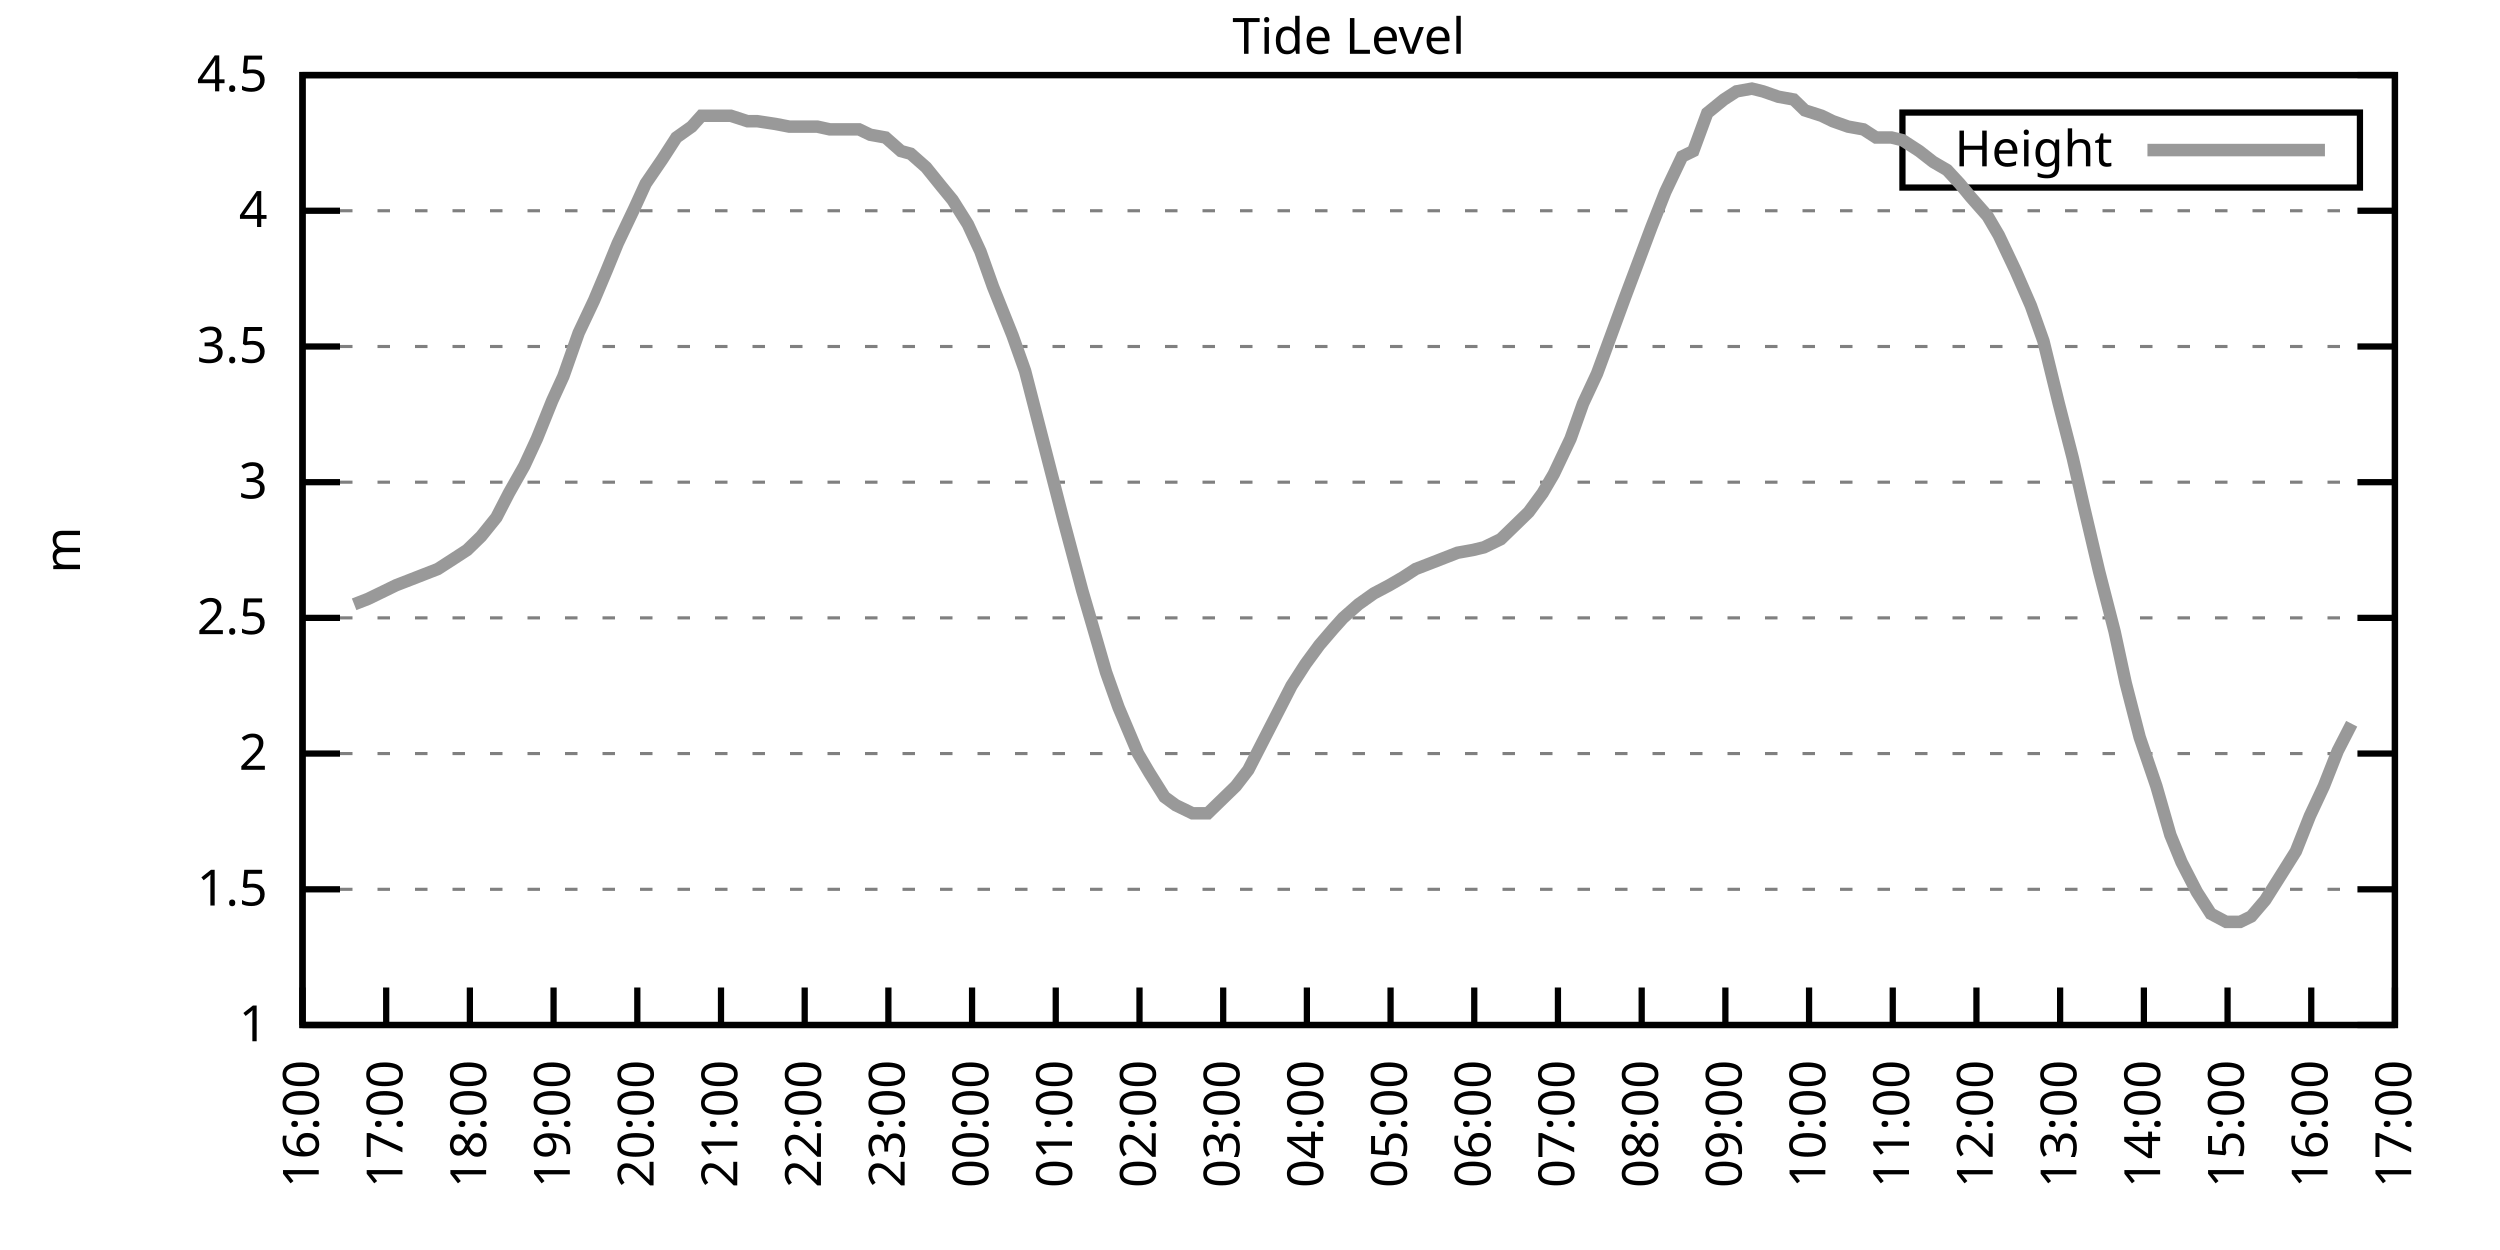
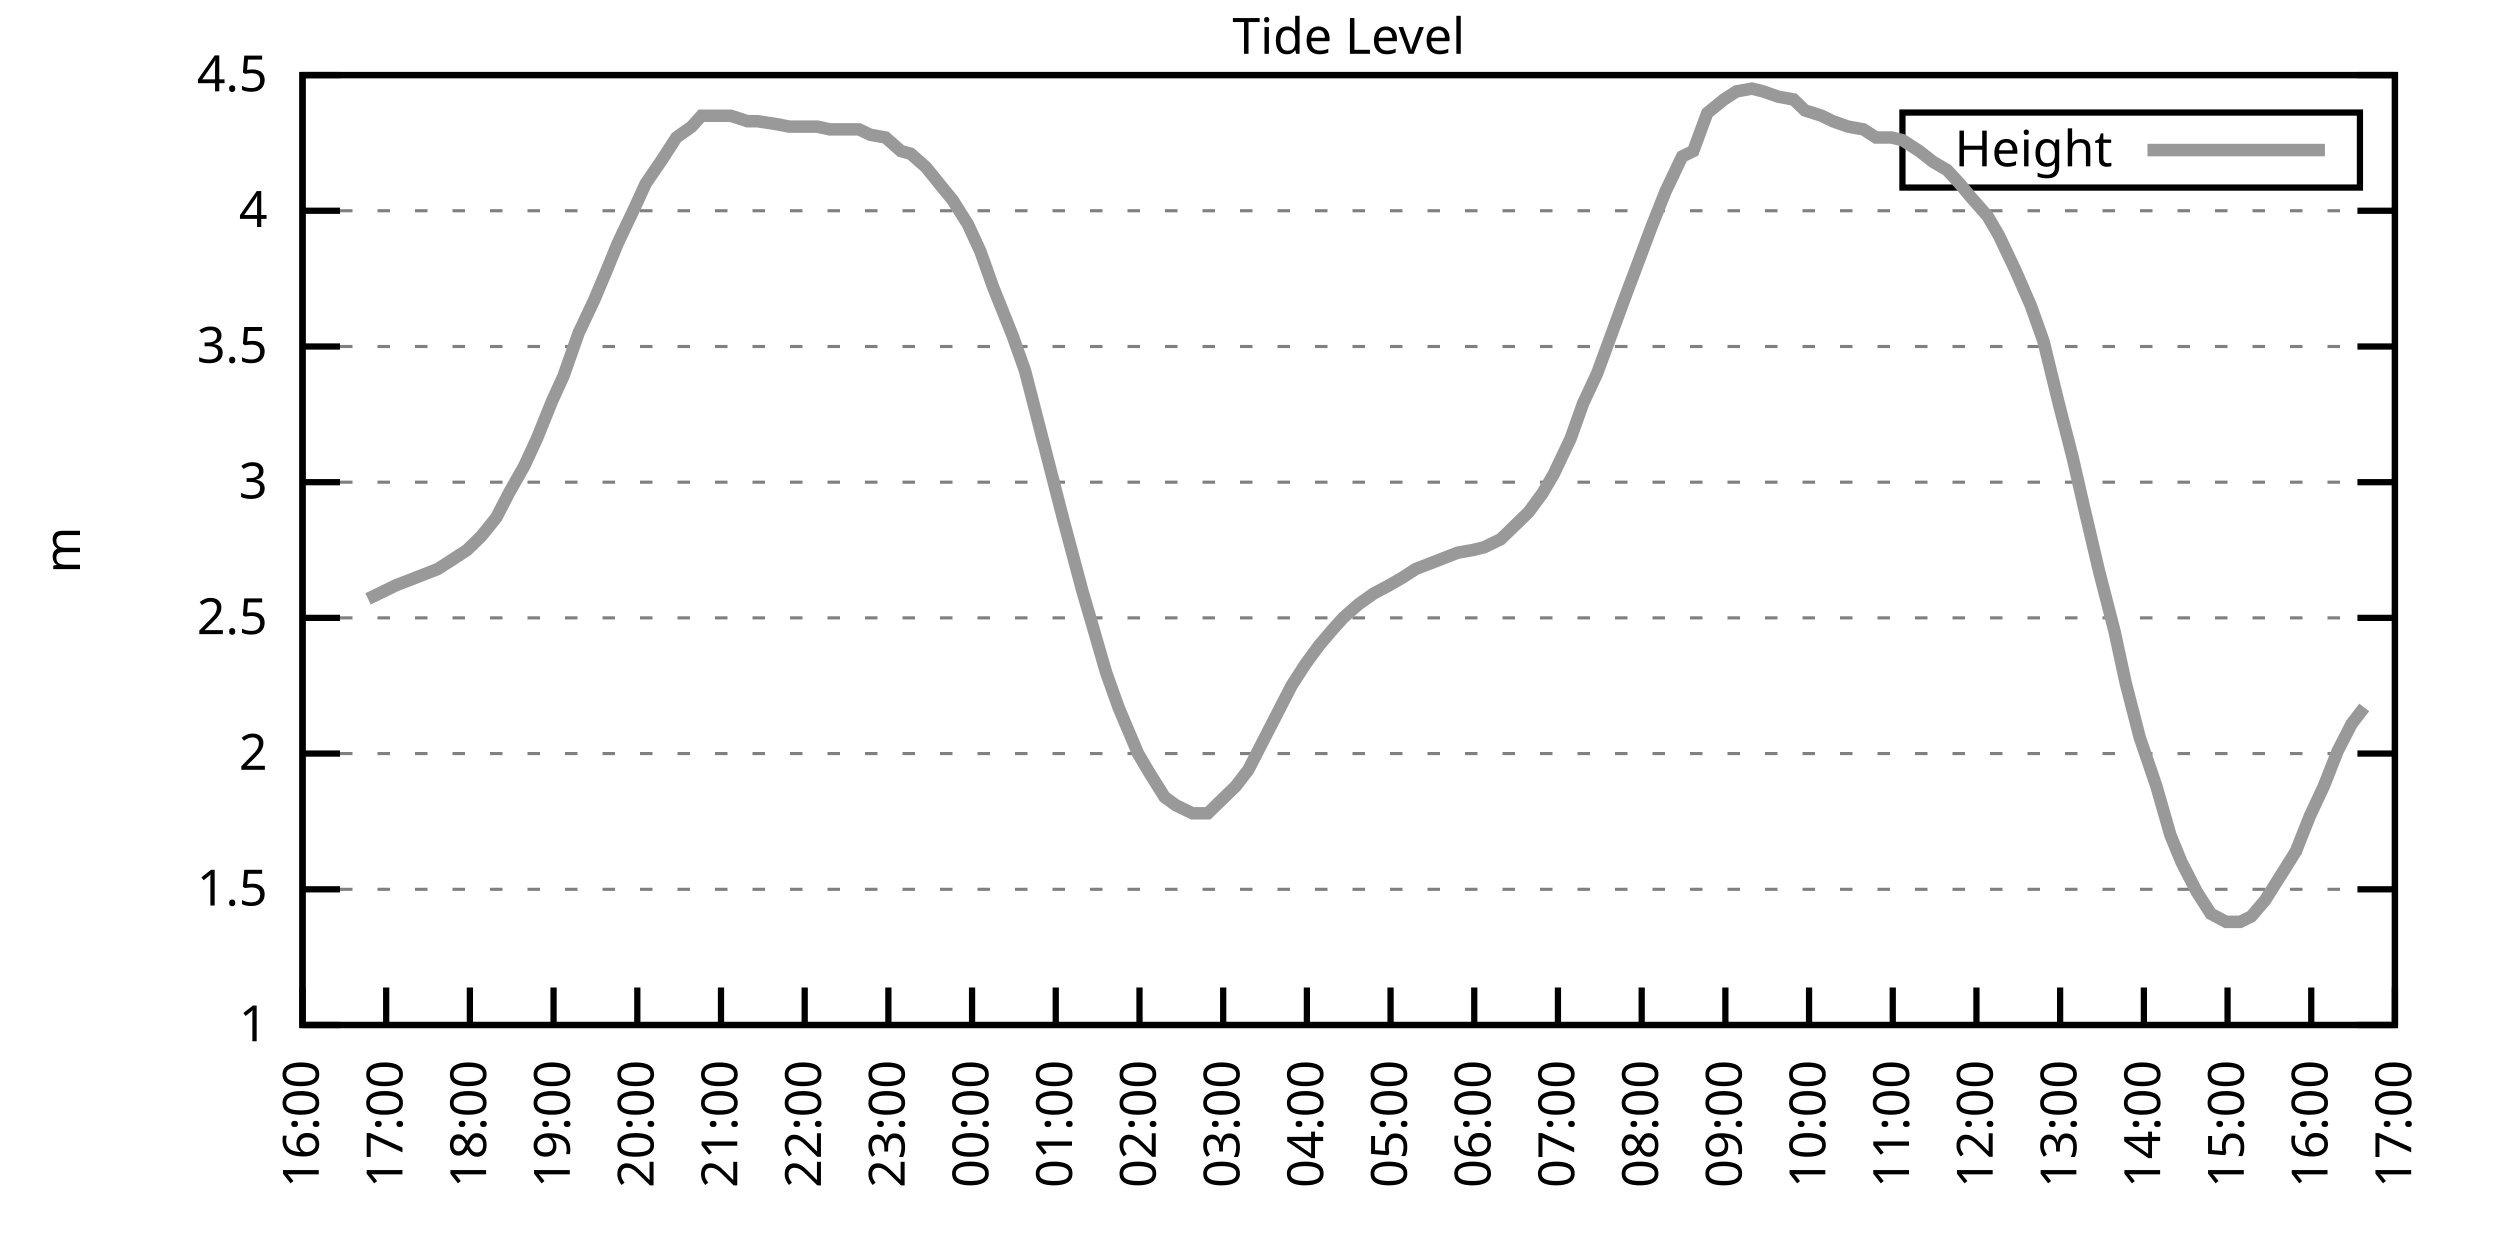
<svg xmlns="http://www.w3.org/2000/svg" xmlns:xlink="http://www.w3.org/1999/xlink" width="400" height="200" viewBox="0 0 400 200">
  <g id="gnuplot_canvas">
    <rect x="0" y="0" width="400" height="200" fill="none" />
    <defs>
      <circle id="gpDot" r="0.5" stroke-width="0.5" stroke="currentColor" />
      <path id="gpPt0" stroke-width="0.333" stroke="currentColor" d="M-1,0 h2 M0,-1 v2" />
      <path id="gpPt1" stroke-width="0.333" stroke="currentColor" d="M-1,-1 L1,1 M1,-1 L-1,1" />
      <path id="gpPt2" stroke-width="0.333" stroke="currentColor" d="M-1,0 L1,0 M0,-1 L0,1 M-1,-1 L1,1 M-1,1 L1,-1" />
      <rect id="gpPt3" stroke-width="0.333" stroke="currentColor" x="-1" y="-1" width="2" height="2" />
      <rect id="gpPt4" stroke-width="0.333" stroke="currentColor" fill="currentColor" x="-1" y="-1" width="2" height="2" />
      <circle id="gpPt5" stroke-width="0.333" stroke="currentColor" cx="0" cy="0" r="1" />
      <use xlink:href="#gpPt5" id="gpPt6" fill="currentColor" stroke="none" />
      <path id="gpPt7" stroke-width="0.333" stroke="currentColor" d="M0,-1.33 L-1.33,0.67 L1.33,0.67 z" />
      <use xlink:href="#gpPt7" id="gpPt8" fill="currentColor" stroke="none" />
      <use xlink:href="#gpPt7" id="gpPt9" stroke="currentColor" transform="rotate(180)" />
      <use xlink:href="#gpPt9" id="gpPt10" fill="currentColor" stroke="none" />
      <use xlink:href="#gpPt3" id="gpPt11" stroke="currentColor" transform="rotate(45)" />
      <use xlink:href="#gpPt11" id="gpPt12" fill="currentColor" stroke="none" />
      <path id="gpPt13" stroke-width="0.333" stroke="currentColor" d="M0,1.330 L1.265,0.411 L0.782,-1.067 L-0.782,-1.076 L-1.265,0.411 z" />
      <use xlink:href="#gpPt13" id="gpPt14" fill="currentColor" stroke="none" />
      <filter id="textbox" filterUnits="objectBoundingBox" x="0" y="0" height="1" width="1">
        <feFlood flood-color="white" flood-opacity="1" result="bgnd" />
        <feComposite in="SourceGraphic" in2="bgnd" operator="atop" />
      </filter>
      <filter id="greybox" filterUnits="objectBoundingBox" x="0" y="0" height="1" width="1">
        <feFlood flood-color="lightgrey" flood-opacity="1" result="grey" />
        <feComposite in="SourceGraphic" in2="grey" operator="atop" />
      </filter>
    </defs>
    <g fill="none" color="white" stroke="currentColor" stroke-width="1.00" stroke-linecap="butt" stroke-linejoin="miter">
</g>
    <g fill="none" color="black" stroke="currentColor" stroke-width="1.00" stroke-linecap="butt" stroke-linejoin="miter">
      <g stroke="none" shape-rendering="crispEdges">
        <polygon fill="rgb(255, 255, 255)" points="48.40,164.00 383.18,164.00 383.18,12.02 48.40,12.02 " />
      </g>
    </g>
    <g fill="none" color="black" stroke="currentColor" stroke-width="1.00" stroke-linecap="butt" stroke-linejoin="miter">
</g>
    <g fill="none" color="black" stroke="black" stroke-width="0.50" stroke-linecap="butt" stroke-linejoin="miter">
</g>
    <g fill="none" color="gray" stroke="currentColor" stroke-width="0.50" stroke-linecap="butt" stroke-linejoin="miter">
      <path stroke="gray" stroke-dasharray="2,4" class="gridline" d="M48.40,164.00 L383.19,164.00  " />
    </g>
    <g fill="none" color="gray" stroke="gray" stroke-width="1.00" stroke-linecap="butt" stroke-linejoin="miter">
</g>
    <g fill="none" color="black" stroke="currentColor" stroke-width="1.00" stroke-linecap="butt" stroke-linejoin="miter">
      <path stroke="black" d="M48.40,164.00 L54.40,164.00 M383.19,164.00 L377.19,164.00  " />
      <g transform="translate(42.80,166.60)" stroke="none" fill="black" font-family="Sans" font-size="8.00" text-anchor="end">
        <text>
          <tspan font-family="Sans"> 1</tspan>
        </text>
      </g>
    </g>
    <g fill="none" color="black" stroke="currentColor" stroke-width="1.00" stroke-linecap="butt" stroke-linejoin="miter">
</g>
    <g fill="none" color="black" stroke="black" stroke-width="0.50" stroke-linecap="butt" stroke-linejoin="miter">
</g>
    <g fill="none" color="gray" stroke="currentColor" stroke-width="0.50" stroke-linecap="butt" stroke-linejoin="miter">
      <path stroke="gray" stroke-dasharray="2,4" class="gridline" d="M48.40,142.29 L383.19,142.29  " />
    </g>
    <g fill="none" color="gray" stroke="gray" stroke-width="1.00" stroke-linecap="butt" stroke-linejoin="miter">
</g>
    <g fill="none" color="black" stroke="currentColor" stroke-width="1.00" stroke-linecap="butt" stroke-linejoin="miter">
      <path stroke="black" d="M48.40,142.29 L54.40,142.29 M383.19,142.29 L377.19,142.29  " />
      <g transform="translate(42.80,144.89)" stroke="none" fill="black" font-family="Sans" font-size="8.00" text-anchor="end">
        <text>
          <tspan font-family="Sans"> 1.5</tspan>
        </text>
      </g>
    </g>
    <g fill="none" color="black" stroke="currentColor" stroke-width="1.00" stroke-linecap="butt" stroke-linejoin="miter">
</g>
    <g fill="none" color="black" stroke="black" stroke-width="0.50" stroke-linecap="butt" stroke-linejoin="miter">
</g>
    <g fill="none" color="gray" stroke="currentColor" stroke-width="0.50" stroke-linecap="butt" stroke-linejoin="miter">
      <path stroke="gray" stroke-dasharray="2,4" class="gridline" d="M48.40,120.57 L383.19,120.57  " />
    </g>
    <g fill="none" color="gray" stroke="gray" stroke-width="1.00" stroke-linecap="butt" stroke-linejoin="miter">
</g>
    <g fill="none" color="black" stroke="currentColor" stroke-width="1.00" stroke-linecap="butt" stroke-linejoin="miter">
      <path stroke="black" d="M48.40,120.57 L54.40,120.57 M383.19,120.57 L377.19,120.57  " />
      <g transform="translate(42.80,123.17)" stroke="none" fill="black" font-family="Sans" font-size="8.00" text-anchor="end">
        <text>
          <tspan font-family="Sans"> 2</tspan>
        </text>
      </g>
    </g>
    <g fill="none" color="black" stroke="currentColor" stroke-width="1.00" stroke-linecap="butt" stroke-linejoin="miter">
</g>
    <g fill="none" color="black" stroke="black" stroke-width="0.50" stroke-linecap="butt" stroke-linejoin="miter">
</g>
    <g fill="none" color="gray" stroke="currentColor" stroke-width="0.50" stroke-linecap="butt" stroke-linejoin="miter">
      <path stroke="gray" stroke-dasharray="2,4" class="gridline" d="M48.40,98.86 L383.19,98.86  " />
    </g>
    <g fill="none" color="gray" stroke="gray" stroke-width="1.00" stroke-linecap="butt" stroke-linejoin="miter">
</g>
    <g fill="none" color="black" stroke="currentColor" stroke-width="1.00" stroke-linecap="butt" stroke-linejoin="miter">
      <path stroke="black" d="M48.40,98.86 L54.40,98.86 M383.19,98.86 L377.19,98.86  " />
      <g transform="translate(42.80,101.46)" stroke="none" fill="black" font-family="Sans" font-size="8.00" text-anchor="end">
        <text>
          <tspan font-family="Sans"> 2.5</tspan>
        </text>
      </g>
    </g>
    <g fill="none" color="black" stroke="currentColor" stroke-width="1.00" stroke-linecap="butt" stroke-linejoin="miter">
</g>
    <g fill="none" color="black" stroke="black" stroke-width="0.50" stroke-linecap="butt" stroke-linejoin="miter">
</g>
    <g fill="none" color="gray" stroke="currentColor" stroke-width="0.50" stroke-linecap="butt" stroke-linejoin="miter">
      <path stroke="gray" stroke-dasharray="2,4" class="gridline" d="M48.40,77.15 L383.19,77.15  " />
    </g>
    <g fill="none" color="gray" stroke="gray" stroke-width="1.00" stroke-linecap="butt" stroke-linejoin="miter">
</g>
    <g fill="none" color="black" stroke="currentColor" stroke-width="1.00" stroke-linecap="butt" stroke-linejoin="miter">
      <path stroke="black" d="M48.40,77.15 L54.40,77.15 M383.19,77.15 L377.19,77.15  " />
      <g transform="translate(42.80,79.75)" stroke="none" fill="black" font-family="Sans" font-size="8.00" text-anchor="end">
        <text>
          <tspan font-family="Sans"> 3</tspan>
        </text>
      </g>
    </g>
    <g fill="none" color="black" stroke="currentColor" stroke-width="1.00" stroke-linecap="butt" stroke-linejoin="miter">
</g>
    <g fill="none" color="black" stroke="black" stroke-width="0.50" stroke-linecap="butt" stroke-linejoin="miter">
</g>
    <g fill="none" color="gray" stroke="currentColor" stroke-width="0.50" stroke-linecap="butt" stroke-linejoin="miter">
      <path stroke="gray" stroke-dasharray="2,4" class="gridline" d="M48.40,55.44 L383.19,55.44  " />
    </g>
    <g fill="none" color="gray" stroke="gray" stroke-width="1.00" stroke-linecap="butt" stroke-linejoin="miter">
</g>
    <g fill="none" color="black" stroke="currentColor" stroke-width="1.00" stroke-linecap="butt" stroke-linejoin="miter">
      <path stroke="black" d="M48.40,55.44 L54.40,55.44 M383.19,55.44 L377.19,55.44  " />
      <g transform="translate(42.80,58.04)" stroke="none" fill="black" font-family="Sans" font-size="8.00" text-anchor="end">
        <text>
          <tspan font-family="Sans"> 3.5</tspan>
        </text>
      </g>
    </g>
    <g fill="none" color="black" stroke="currentColor" stroke-width="1.00" stroke-linecap="butt" stroke-linejoin="miter">
</g>
    <g fill="none" color="black" stroke="black" stroke-width="0.50" stroke-linecap="butt" stroke-linejoin="miter">
</g>
    <g fill="none" color="gray" stroke="currentColor" stroke-width="0.50" stroke-linecap="butt" stroke-linejoin="miter">
      <path stroke="gray" stroke-dasharray="2,4" class="gridline" d="M48.40,33.72 L383.19,33.72  " />
    </g>
    <g fill="none" color="gray" stroke="gray" stroke-width="1.00" stroke-linecap="butt" stroke-linejoin="miter">
</g>
    <g fill="none" color="black" stroke="currentColor" stroke-width="1.00" stroke-linecap="butt" stroke-linejoin="miter">
      <path stroke="black" d="M48.40,33.72 L54.40,33.72 M383.19,33.72 L377.19,33.72  " />
      <g transform="translate(42.80,36.32)" stroke="none" fill="black" font-family="Sans" font-size="8.00" text-anchor="end">
        <text>
          <tspan font-family="Sans"> 4</tspan>
        </text>
      </g>
    </g>
    <g fill="none" color="black" stroke="currentColor" stroke-width="1.00" stroke-linecap="butt" stroke-linejoin="miter">
</g>
    <g fill="none" color="black" stroke="black" stroke-width="0.50" stroke-linecap="butt" stroke-linejoin="miter">
</g>
    <g fill="none" color="gray" stroke="currentColor" stroke-width="0.50" stroke-linecap="butt" stroke-linejoin="miter">
      <path stroke="gray" stroke-dasharray="2,4" class="gridline" d="M48.40,12.01 L383.19,12.01  " />
    </g>
    <g fill="none" color="gray" stroke="gray" stroke-width="1.00" stroke-linecap="butt" stroke-linejoin="miter">
</g>
    <g fill="none" color="black" stroke="currentColor" stroke-width="1.00" stroke-linecap="butt" stroke-linejoin="miter">
      <path stroke="black" d="M48.40,12.01 L54.40,12.01 M383.19,12.01 L377.19,12.01  " />
      <g transform="translate(42.80,14.61)" stroke="none" fill="black" font-family="Sans" font-size="8.00" text-anchor="end">
        <text>
          <tspan font-family="Sans"> 4.5</tspan>
        </text>
      </g>
    </g>
    <g fill="none" color="black" stroke="currentColor" stroke-width="1.00" stroke-linecap="butt" stroke-linejoin="miter">
      <path stroke="black" d="M48.40,164.00 L48.40,158.00  " />
      <g transform="translate(51.00,169.60) rotate(270.00)" stroke="none" fill="black" font-family="Sans" font-size="8.00" text-anchor="end">
        <text>
          <tspan font-family="Sans">16:00</tspan>
        </text>
      </g>
    </g>
    <g fill="none" color="black" stroke="currentColor" stroke-width="1.00" stroke-linecap="butt" stroke-linejoin="miter">
      <path stroke="black" d="M61.79,164.00 L61.79,158.00  " />
      <g transform="translate(64.39,169.60) rotate(270.00)" stroke="none" fill="black" font-family="Sans" font-size="8.00" text-anchor="end">
        <text>
          <tspan font-family="Sans">17:00</tspan>
        </text>
      </g>
    </g>
    <g fill="none" color="black" stroke="currentColor" stroke-width="1.00" stroke-linecap="butt" stroke-linejoin="miter">
      <path stroke="black" d="M75.18,164.00 L75.18,158.00  " />
      <g transform="translate(77.78,169.60) rotate(270.00)" stroke="none" fill="black" font-family="Sans" font-size="8.00" text-anchor="end">
        <text>
          <tspan font-family="Sans">18:00</tspan>
        </text>
      </g>
    </g>
    <g fill="none" color="black" stroke="currentColor" stroke-width="1.00" stroke-linecap="butt" stroke-linejoin="miter">
      <path stroke="black" d="M88.57,164.00 L88.57,158.00  " />
      <g transform="translate(91.17,169.60) rotate(270.00)" stroke="none" fill="black" font-family="Sans" font-size="8.00" text-anchor="end">
        <text>
          <tspan font-family="Sans">19:00</tspan>
        </text>
      </g>
    </g>
    <g fill="none" color="black" stroke="currentColor" stroke-width="1.00" stroke-linecap="butt" stroke-linejoin="miter">
      <path stroke="black" d="M101.97,164.00 L101.97,158.00  " />
      <g transform="translate(104.57,169.60) rotate(270.00)" stroke="none" fill="black" font-family="Sans" font-size="8.00" text-anchor="end">
        <text>
          <tspan font-family="Sans">20:00</tspan>
        </text>
      </g>
    </g>
    <g fill="none" color="black" stroke="currentColor" stroke-width="1.00" stroke-linecap="butt" stroke-linejoin="miter">
      <path stroke="black" d="M115.36,164.00 L115.36,158.00  " />
      <g transform="translate(117.96,169.60) rotate(270.00)" stroke="none" fill="black" font-family="Sans" font-size="8.00" text-anchor="end">
        <text>
          <tspan font-family="Sans">21:00</tspan>
        </text>
      </g>
    </g>
    <g fill="none" color="black" stroke="currentColor" stroke-width="1.00" stroke-linecap="butt" stroke-linejoin="miter">
      <path stroke="black" d="M128.75,164.00 L128.75,158.00  " />
      <g transform="translate(131.35,169.60) rotate(270.00)" stroke="none" fill="black" font-family="Sans" font-size="8.00" text-anchor="end">
        <text>
          <tspan font-family="Sans">22:00</tspan>
        </text>
      </g>
    </g>
    <g fill="none" color="black" stroke="currentColor" stroke-width="1.00" stroke-linecap="butt" stroke-linejoin="miter">
      <path stroke="black" d="M142.14,164.00 L142.14,158.00  " />
      <g transform="translate(144.74,169.60) rotate(270.00)" stroke="none" fill="black" font-family="Sans" font-size="8.00" text-anchor="end">
        <text>
          <tspan font-family="Sans">23:00</tspan>
        </text>
      </g>
    </g>
    <g fill="none" color="black" stroke="currentColor" stroke-width="1.00" stroke-linecap="butt" stroke-linejoin="miter">
      <path stroke="black" d="M155.53,164.00 L155.53,158.00  " />
      <g transform="translate(158.13,169.60) rotate(270.00)" stroke="none" fill="black" font-family="Sans" font-size="8.00" text-anchor="end">
        <text>
          <tspan font-family="Sans">00:00</tspan>
        </text>
      </g>
    </g>
    <g fill="none" color="black" stroke="currentColor" stroke-width="1.00" stroke-linecap="butt" stroke-linejoin="miter">
      <path stroke="black" d="M168.92,164.00 L168.92,158.00  " />
      <g transform="translate(171.52,169.60) rotate(270.00)" stroke="none" fill="black" font-family="Sans" font-size="8.00" text-anchor="end">
        <text>
          <tspan font-family="Sans">01:00</tspan>
        </text>
      </g>
    </g>
    <g fill="none" color="black" stroke="currentColor" stroke-width="1.00" stroke-linecap="butt" stroke-linejoin="miter">
      <path stroke="black" d="M182.32,164.00 L182.32,158.00  " />
      <g transform="translate(184.92,169.60) rotate(270.00)" stroke="none" fill="black" font-family="Sans" font-size="8.00" text-anchor="end">
        <text>
          <tspan font-family="Sans">02:00</tspan>
        </text>
      </g>
    </g>
    <g fill="none" color="black" stroke="currentColor" stroke-width="1.00" stroke-linecap="butt" stroke-linejoin="miter">
      <path stroke="black" d="M195.71,164.00 L195.71,158.00  " />
      <g transform="translate(198.31,169.60) rotate(270.00)" stroke="none" fill="black" font-family="Sans" font-size="8.00" text-anchor="end">
        <text>
          <tspan font-family="Sans">03:00</tspan>
        </text>
      </g>
    </g>
    <g fill="none" color="black" stroke="currentColor" stroke-width="1.00" stroke-linecap="butt" stroke-linejoin="miter">
      <path stroke="black" d="M209.10,164.00 L209.10,158.00  " />
      <g transform="translate(211.70,169.60) rotate(270.00)" stroke="none" fill="black" font-family="Sans" font-size="8.00" text-anchor="end">
        <text>
          <tspan font-family="Sans">04:00</tspan>
        </text>
      </g>
    </g>
    <g fill="none" color="black" stroke="currentColor" stroke-width="1.00" stroke-linecap="butt" stroke-linejoin="miter">
      <path stroke="black" d="M222.49,164.00 L222.49,158.00  " />
      <g transform="translate(225.09,169.60) rotate(270.00)" stroke="none" fill="black" font-family="Sans" font-size="8.00" text-anchor="end">
        <text>
          <tspan font-family="Sans">05:00</tspan>
        </text>
      </g>
    </g>
    <g fill="none" color="black" stroke="currentColor" stroke-width="1.00" stroke-linecap="butt" stroke-linejoin="miter">
      <path stroke="black" d="M235.88,164.00 L235.88,158.00  " />
      <g transform="translate(238.48,169.60) rotate(270.00)" stroke="none" fill="black" font-family="Sans" font-size="8.00" text-anchor="end">
        <text>
          <tspan font-family="Sans">06:00</tspan>
        </text>
      </g>
    </g>
    <g fill="none" color="black" stroke="currentColor" stroke-width="1.00" stroke-linecap="butt" stroke-linejoin="miter">
      <path stroke="black" d="M249.27,164.00 L249.27,158.00  " />
      <g transform="translate(251.87,169.60) rotate(270.00)" stroke="none" fill="black" font-family="Sans" font-size="8.00" text-anchor="end">
        <text>
          <tspan font-family="Sans">07:00</tspan>
        </text>
      </g>
    </g>
    <g fill="none" color="black" stroke="currentColor" stroke-width="1.00" stroke-linecap="butt" stroke-linejoin="miter">
      <path stroke="black" d="M262.67,164.00 L262.67,158.00  " />
      <g transform="translate(265.27,169.60) rotate(270.00)" stroke="none" fill="black" font-family="Sans" font-size="8.00" text-anchor="end">
        <text>
          <tspan font-family="Sans">08:00</tspan>
        </text>
      </g>
    </g>
    <g fill="none" color="black" stroke="currentColor" stroke-width="1.00" stroke-linecap="butt" stroke-linejoin="miter">
      <path stroke="black" d="M276.06,164.00 L276.06,158.00  " />
      <g transform="translate(278.66,169.60) rotate(270.00)" stroke="none" fill="black" font-family="Sans" font-size="8.00" text-anchor="end">
        <text>
          <tspan font-family="Sans">09:00</tspan>
        </text>
      </g>
    </g>
    <g fill="none" color="black" stroke="currentColor" stroke-width="1.00" stroke-linecap="butt" stroke-linejoin="miter">
      <path stroke="black" d="M289.45,164.00 L289.45,158.00  " />
      <g transform="translate(292.05,169.60) rotate(270.00)" stroke="none" fill="black" font-family="Sans" font-size="8.00" text-anchor="end">
        <text>
          <tspan font-family="Sans">10:00</tspan>
        </text>
      </g>
    </g>
    <g fill="none" color="black" stroke="currentColor" stroke-width="1.00" stroke-linecap="butt" stroke-linejoin="miter">
      <path stroke="black" d="M302.84,164.00 L302.84,158.00  " />
      <g transform="translate(305.44,169.60) rotate(270.00)" stroke="none" fill="black" font-family="Sans" font-size="8.00" text-anchor="end">
        <text>
          <tspan font-family="Sans">11:00</tspan>
        </text>
      </g>
    </g>
    <g fill="none" color="black" stroke="currentColor" stroke-width="1.00" stroke-linecap="butt" stroke-linejoin="miter">
      <path stroke="black" d="M316.23,164.00 L316.23,158.00  " />
      <g transform="translate(318.83,169.60) rotate(270.00)" stroke="none" fill="black" font-family="Sans" font-size="8.00" text-anchor="end">
        <text>
          <tspan font-family="Sans">12:00</tspan>
        </text>
      </g>
    </g>
    <g fill="none" color="black" stroke="currentColor" stroke-width="1.00" stroke-linecap="butt" stroke-linejoin="miter">
      <path stroke="black" d="M329.62,164.00 L329.62,158.00  " />
      <g transform="translate(332.22,169.60) rotate(270.00)" stroke="none" fill="black" font-family="Sans" font-size="8.00" text-anchor="end">
        <text>
          <tspan font-family="Sans">13:00</tspan>
        </text>
      </g>
    </g>
    <g fill="none" color="black" stroke="currentColor" stroke-width="1.00" stroke-linecap="butt" stroke-linejoin="miter">
      <path stroke="black" d="M343.02,164.00 L343.02,158.00  " />
      <g transform="translate(345.62,169.60) rotate(270.00)" stroke="none" fill="black" font-family="Sans" font-size="8.00" text-anchor="end">
        <text>
          <tspan font-family="Sans">14:00</tspan>
        </text>
      </g>
    </g>
    <g fill="none" color="black" stroke="currentColor" stroke-width="1.00" stroke-linecap="butt" stroke-linejoin="miter">
      <path stroke="black" d="M356.41,164.00 L356.41,158.00  " />
      <g transform="translate(359.01,169.60) rotate(270.00)" stroke="none" fill="black" font-family="Sans" font-size="8.00" text-anchor="end">
        <text>
          <tspan font-family="Sans">15:00</tspan>
        </text>
      </g>
    </g>
    <g fill="none" color="black" stroke="currentColor" stroke-width="1.00" stroke-linecap="butt" stroke-linejoin="miter">
      <path stroke="black" d="M369.80,164.00 L369.80,158.00  " />
      <g transform="translate(372.40,169.60) rotate(270.00)" stroke="none" fill="black" font-family="Sans" font-size="8.00" text-anchor="end">
        <text>
          <tspan font-family="Sans">16:00</tspan>
        </text>
      </g>
    </g>
    <g fill="none" color="black" stroke="currentColor" stroke-width="1.00" stroke-linecap="butt" stroke-linejoin="miter">
      <path stroke="black" d="M383.19,164.00 L383.19,158.00  " />
      <g transform="translate(385.79,169.60) rotate(270.00)" stroke="none" fill="black" font-family="Sans" font-size="8.00" text-anchor="end">
        <text>
          <tspan font-family="Sans">17:00</tspan>
        </text>
      </g>
    </g>
    <g fill="none" color="black" stroke="currentColor" stroke-width="1.00" stroke-linecap="butt" stroke-linejoin="miter">
</g>
    <g fill="none" color="black" stroke="currentColor" stroke-width="1.00" stroke-linecap="butt" stroke-linejoin="miter">
      <path stroke="black" d="M48.40,12.01 L48.40,164.00 L383.19,164.00 L383.19,12.01 L48.40,12.01 Z  " />
    </g>
    <g fill="none" color="black" stroke="currentColor" stroke-width="1.00" stroke-linecap="butt" stroke-linejoin="miter">
</g>
    <g fill="none" color="black" stroke="currentColor" stroke-width="1.00" stroke-linecap="butt" stroke-linejoin="miter">
      <path stroke="black" d="M304.39,30.01 L304.39,18.01 L377.59,18.01 L377.59,30.01 L304.39,30.01 Z  " />
    </g>
    <g id="Tide_level_plot_1">
      <g fill="none" color="white" stroke="black" stroke-width="2.00" stroke-linecap="butt" stroke-linejoin="miter">
</g>
      <g fill="none" color="black" stroke="currentColor" stroke-width="2.00" stroke-linecap="butt" stroke-linejoin="miter">
        <g transform="translate(337.99,26.61)" stroke="none" fill="black" font-family="Sans" font-size="8.00" text-anchor="end">
          <text>
            <tspan font-family="Sans">Height</tspan>
          </text>
        </g>
      </g>
      <g fill="none" color="black" stroke="currentColor" stroke-width="2.00" stroke-linecap="butt" stroke-linejoin="miter">
-         <path stroke="rgb(153, 153, 153)" d="M343.59,24.01 L371.99,24.01 M56.66,96.69 L58.89,95.82 L61.57,94.52 L63.35,93.65 L65.59,92.78 L67.82,91.91   L70.05,91.04 L72.73,89.31 L74.74,88.00 L76.97,85.83 L79.42,82.79 L81.43,78.89 L83.89,74.54 L85.90,70.20   L88.35,64.12 L90.14,60.21 L92.59,53.26 L95.05,48.05 L97.06,43.28 L98.84,38.93 L101.52,33.29 L103.31,29.38   L105.98,25.47 L108.22,22.00 L110.67,20.26 L112.23,18.52 L114.91,18.52 L116.92,18.52 L119.60,19.39 L121.16,19.39   L124.06,19.83 L126.29,20.26 L128.30,20.26 L130.76,20.26 L132.77,20.70 L135.22,20.70 L137.45,20.70 L139.24,21.56   L141.69,22.00 L144.15,24.17 L145.71,24.60 L148.17,26.77 L150.62,29.81 L152.41,31.99 L154.86,35.89 L156.87,40.24   L158.88,45.88 L162.01,53.70 L164.01,59.34 L165.80,66.29 L167.81,74.11 L170.04,82.79 L173.17,94.52 L174.95,100.60   L176.96,107.55 L178.97,113.19 L182.09,120.57 L183.88,123.61 L186.33,127.52 L188.12,128.83 L190.80,130.13 L193.25,130.13   L195.04,128.39 L197.72,125.79 L199.73,123.18 L202.18,118.40 L204.19,114.49 L206.64,109.72 L208.88,106.24 L211.11,103.20   L213.34,100.60 L214.90,98.86 L217.36,96.69 L219.81,94.95 L222.27,93.65 L224.50,92.35 L226.51,91.04 L228.74,90.18   L230.97,89.31 L233.20,88.44 L235.66,88.00 L237.44,87.57 L240.12,86.27 L242.36,84.10 L244.59,81.93 L246.82,78.89   L248.60,75.85 L251.28,70.20 L253.29,64.56 L255.52,59.78 L257.76,53.70 L259.99,47.62 L262.44,41.11 L264.23,36.33   L266.46,30.68 L269.14,25.04 L270.92,24.17 L273.16,18.09 L275.83,15.92 L277.84,14.62 L280.30,14.18 L282.08,14.62   L284.54,15.48 L286.99,15.92 L288.78,17.66 L291.46,18.52 L293.24,19.39 L295.70,20.26 L298.15,20.70 L300.16,22.00   L302.62,22.00 L304.40,22.43 L307.08,24.17 L309.31,25.91 L311.54,27.21 L313.55,29.38 L315.34,31.55 L318.02,34.59   L319.80,37.63 L322.48,43.28 L324.94,48.92 L326.95,54.57 L329.40,64.56 L331.63,73.24 L333.42,81.06 L335.87,91.48   L338.33,101.03 L340.11,109.28 L342.35,117.97 L345.02,125.79 L347.26,133.60 L349.04,137.94 L351.50,142.72 L353.73,146.20   L356.18,147.50 L358.42,147.50 L360.20,146.63 L362.43,144.02 L364.89,140.12 L367.34,136.21 L369.58,130.56 L371.81,125.79   L374.04,120.14 L376.27,115.80  " />
+         <path stroke="rgb(153, 153, 153)" d="M343.59,24.01 L371.99,24.01 M58.89,95.82 L61.57,94.52 L63.35,93.65 L65.59,92.78 L67.82,91.91 L70.05,91.04   L72.73,89.31 L74.74,88.00 L76.97,85.83 L79.42,82.79 L81.43,78.89 L83.89,74.54 L85.90,70.20 L88.35,64.12   L90.14,60.21 L92.59,53.26 L95.05,48.05 L97.06,43.28 L98.84,38.93 L101.52,33.29 L103.31,29.38 L105.98,25.47   L108.22,22.00 L110.67,20.26 L112.23,18.52 L114.91,18.52 L116.92,18.52 L119.60,19.39 L121.16,19.39 L124.06,19.83   L126.29,20.26 L128.30,20.26 L130.76,20.26 L132.77,20.70 L135.22,20.70 L137.45,20.70 L139.24,21.56 L141.69,22.00   L144.15,24.17 L145.71,24.60 L148.17,26.77 L150.62,29.81 L152.41,31.99 L154.86,35.89 L156.87,40.24 L158.88,45.88   L162.01,53.70 L164.01,59.34 L165.80,66.29 L167.81,74.11 L170.04,82.79 L173.17,94.52 L174.95,100.60 L176.96,107.55   L178.97,113.19 L182.09,120.57 L183.88,123.61 L186.33,127.52 L188.12,128.83 L190.80,130.13 L193.25,130.13 L195.04,128.39   L197.72,125.79 L199.73,123.18 L202.18,118.40 L204.19,114.49 L206.64,109.72 L208.88,106.24 L211.11,103.20 L213.34,100.60   L214.90,98.86 L217.36,96.69 L219.81,94.95 L222.27,93.65 L224.50,92.35 L226.51,91.04 L228.74,90.18 L230.97,89.31   L233.20,88.44 L235.66,88.00 L237.44,87.57 L240.12,86.27 L242.36,84.10 L244.59,81.93 L246.82,78.89 L248.60,75.85   L251.28,70.20 L253.29,64.56 L255.52,59.78 L257.76,53.70 L259.99,47.62 L262.44,41.11 L264.23,36.33 L266.46,30.68   L269.14,25.04 L270.92,24.17 L273.16,18.09 L275.83,15.92 L277.84,14.62 L280.30,14.18 L282.08,14.62 L284.54,15.48   L286.99,15.92 L288.78,17.66 L291.46,18.52 L293.24,19.39 L295.70,20.26 L298.15,20.70 L300.16,22.00 L302.62,22.00   L304.40,22.43 L307.08,24.17 L309.31,25.91 L311.54,27.21 L313.55,29.38 L315.34,31.55 L318.02,34.59 L319.80,37.63   L322.48,43.28 L324.94,48.92 L326.95,54.57 L329.40,64.56 L331.63,73.24 L333.42,81.06 L335.87,91.48 L338.33,101.03   L340.11,109.28 L342.35,117.97 L345.02,125.79 L347.26,133.60 L349.04,137.94 L351.50,142.72 L353.73,146.20 L356.18,147.50   L358.42,147.50 L360.20,146.63 L362.43,144.02 L364.89,140.12 L367.34,136.21 L369.58,130.56 L371.81,125.79 L374.04,120.14   L376.27,115.80 L378.28,113.19  " />
      </g>
    </g>
    <g fill="none" color="black" stroke="currentColor" stroke-width="2.00" stroke-linecap="butt" stroke-linejoin="miter">
</g>
    <g fill="none" color="black" stroke="black" stroke-width="1.00" stroke-linecap="butt" stroke-linejoin="miter">
</g>
    <g fill="none" color="black" stroke="currentColor" stroke-width="1.00" stroke-linecap="butt" stroke-linejoin="miter">
      <path stroke="black" d="M48.40,12.01 L48.40,164.00 L383.19,164.00 L383.19,12.01 L48.40,12.01 Z  " />
      <g transform="translate(12.80,88.01) rotate(270.00)" stroke="none" fill="black" font-family="Sans" font-size="8.00" text-anchor="middle">
        <text>
          <tspan font-family="Sans">m</tspan>
        </text>
      </g>
    </g>
    <g fill="none" color="black" stroke="currentColor" stroke-width="1.00" stroke-linecap="butt" stroke-linejoin="miter">
</g>
    <g fill="none" color="black" stroke="currentColor" stroke-width="1.00" stroke-linecap="butt" stroke-linejoin="miter">
      <g transform="translate(215.79,8.61)" stroke="none" fill="black" font-family="Sans" font-size="8.00" text-anchor="middle">
        <text>
          <tspan font-family="Sans">Tide Level</tspan>
        </text>
      </g>
    </g>
    <g fill="none" color="black" stroke="currentColor" stroke-width="1.00" stroke-linecap="butt" stroke-linejoin="miter">
</g>
  </g>
</svg>
